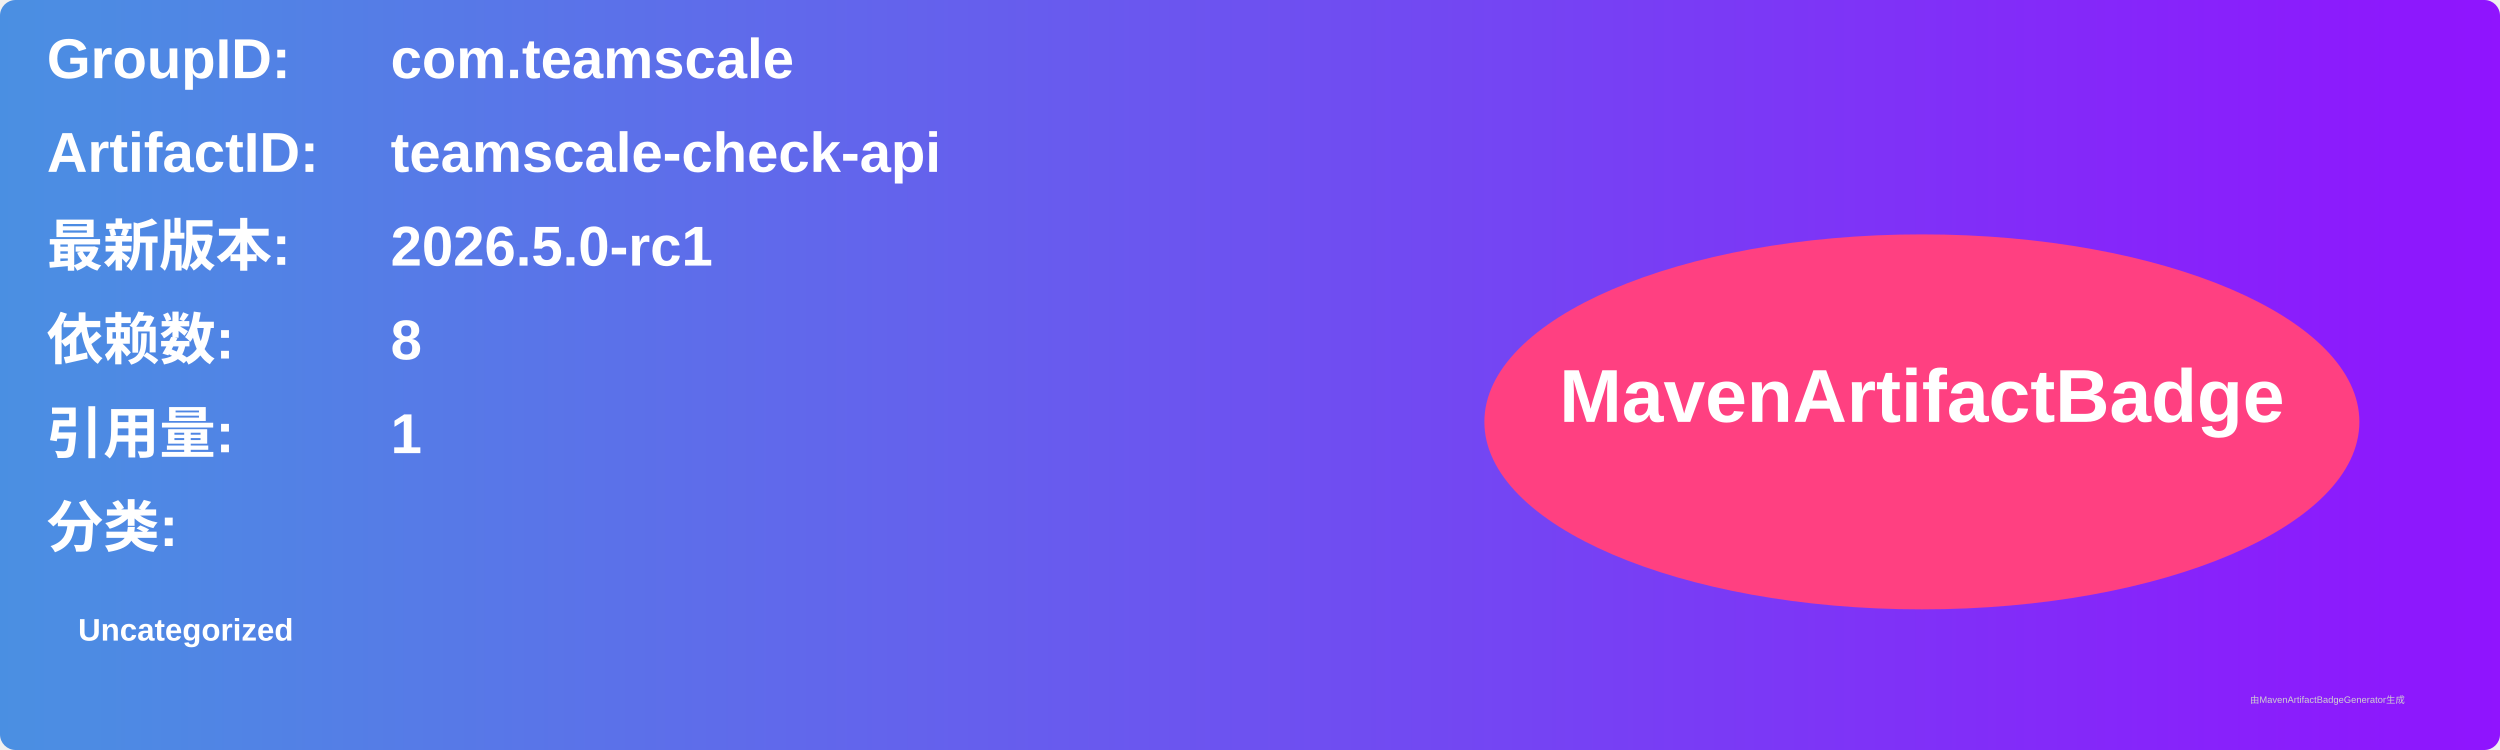
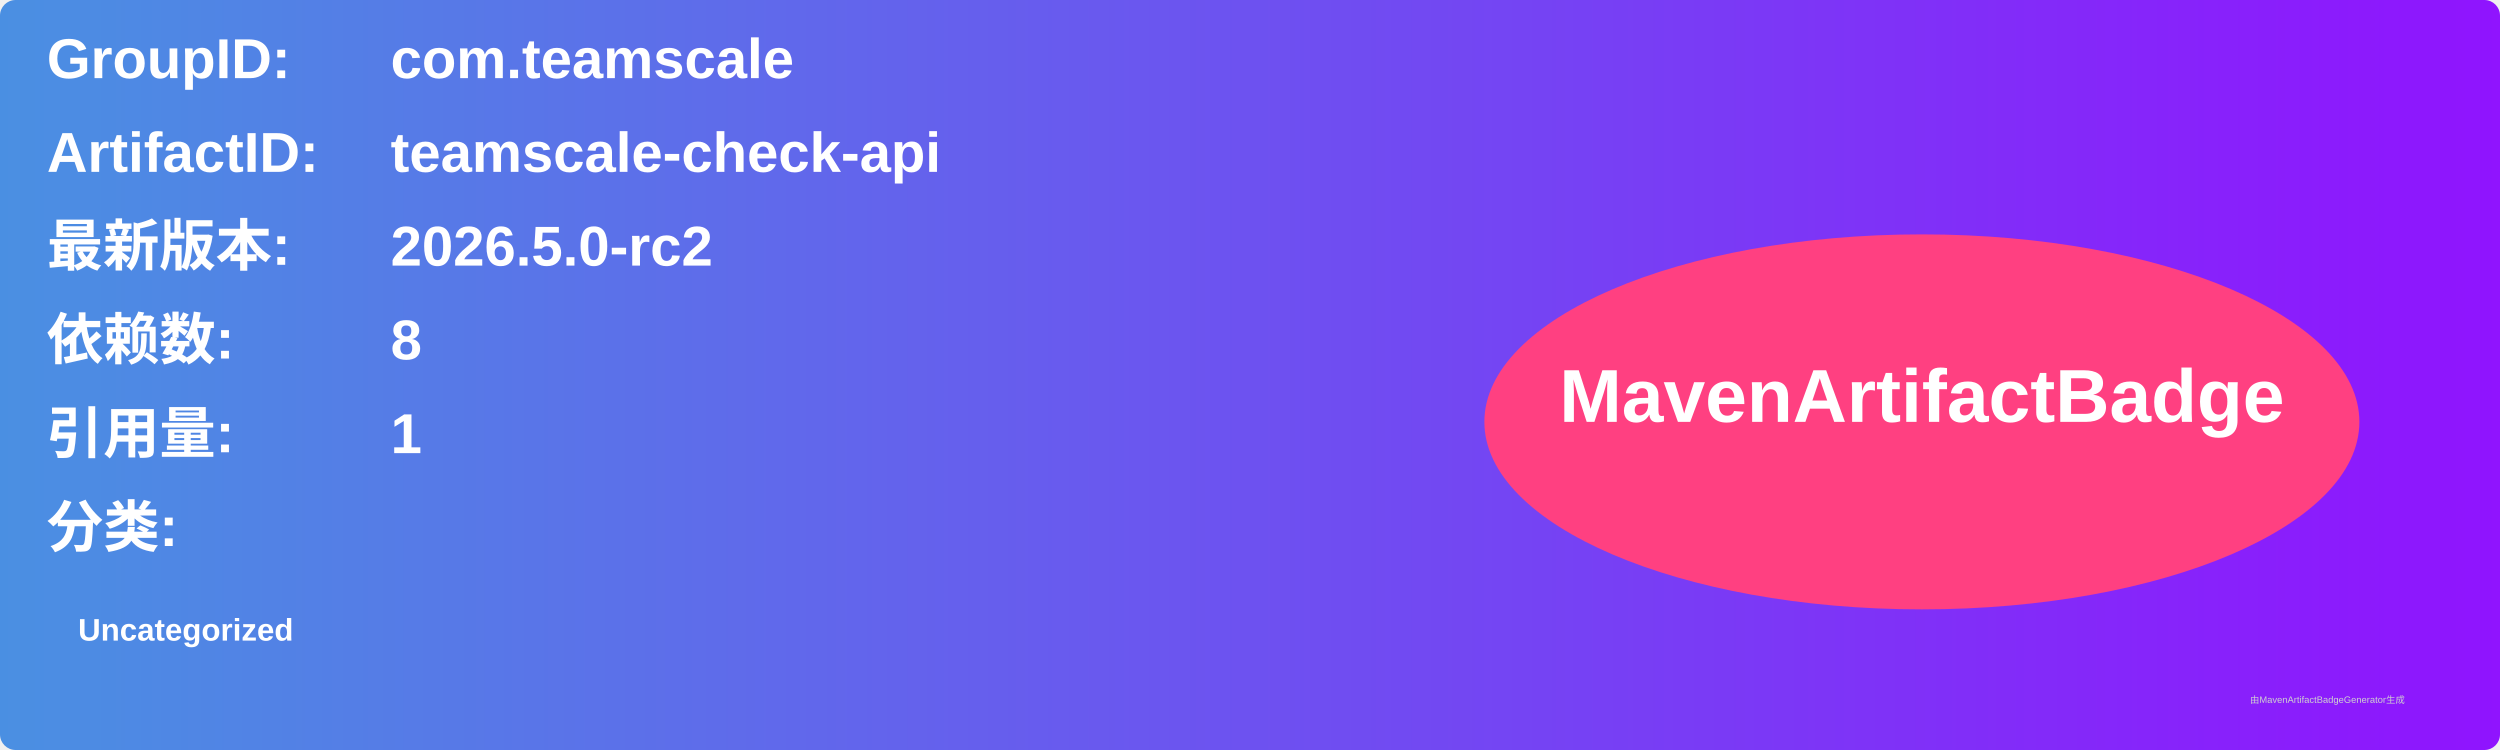
<svg xmlns="http://www.w3.org/2000/svg" width="800" height="240" viewBox="0 0 800 240">
  <linearGradient id="grad" x1="0%" y1="0%" x2="100%" y2="0%">
    <stop offset="0%" stop-color="#4a90e2" />
    <stop offset="100%" stop-color="#9013fe" />
  </linearGradient>
  <rect width="100%" height="100%" rx="5" ry="5" fill="url(#grad)" />
  <g transform="translate(15, 15)">
    <text x="0" y="10" font-family="Arial" font-size="18" fill="white" font-weight="bold" width="260">GroupID:</text>
    <text x="110" y="10" font-family="Arial" font-size="18" fill="white" font-weight="bold" width="460">com.teamscale</text>
    <text x="0" y="40" font-family="Arial" font-size="18" fill="white" font-weight="bold" width="260">ArtifactID:</text>
    <text x="110" y="40" font-family="Arial" font-size="18" fill="white" font-weight="bold" width="460">teamscale-check-api</text>
    <text x="0" y="70" font-family="Arial" font-size="18" fill="white" font-weight="bold">最新版本:</text>
    <text x="110" y="70" font-family="Arial" font-size="18" fill="white" font-weight="bold">
-       <tspan font-weight="bold">2026.5.0-rc1</tspan>
+       <tspan font-weight="bold">2026.5.0-rc2</tspan>
    </text>
    <text x="0" y="100" font-family="Arial" font-size="18" fill="white" font-weight="bold">依赖数: </text>
    <text x="110" y="100" font-family="Arial" font-size="18" fill="white">
      <tspan font-weight="bold">8</tspan>
    </text>
    <text x="0" y="130" font-family="Arial" font-size="18" fill="white" font-weight="bold">引用量: </text>
    <text x="110" y="130" font-family="Arial" font-size="18" fill="white">
      <tspan font-weight="bold">1</tspan>
    </text>
    <text x="0" y="160" font-family="Arial" font-size="18" fill="white" font-weight="bold">分类:</text>
    <text x="10" y="190" font-family="Arial" font-size="10" fill="white">
      <tspan font-weight="bold">Uncategorized</tspan>
    </text>
    <ellipse cx="600" cy="120" rx="140" ry="60" fill="#ff4081" />
    <text x="600" y="120" text-anchor="middle" font-family="Arial" font-size="24" fill="white" font-weight="bold">MavenArtifactBadge</text>
  </g>
  <text x="720" y="225" font-family="Arial" font-size="3" fill="#d0d0d0">由MavenArtifactBadgeGenerator生成</text>
</svg>
